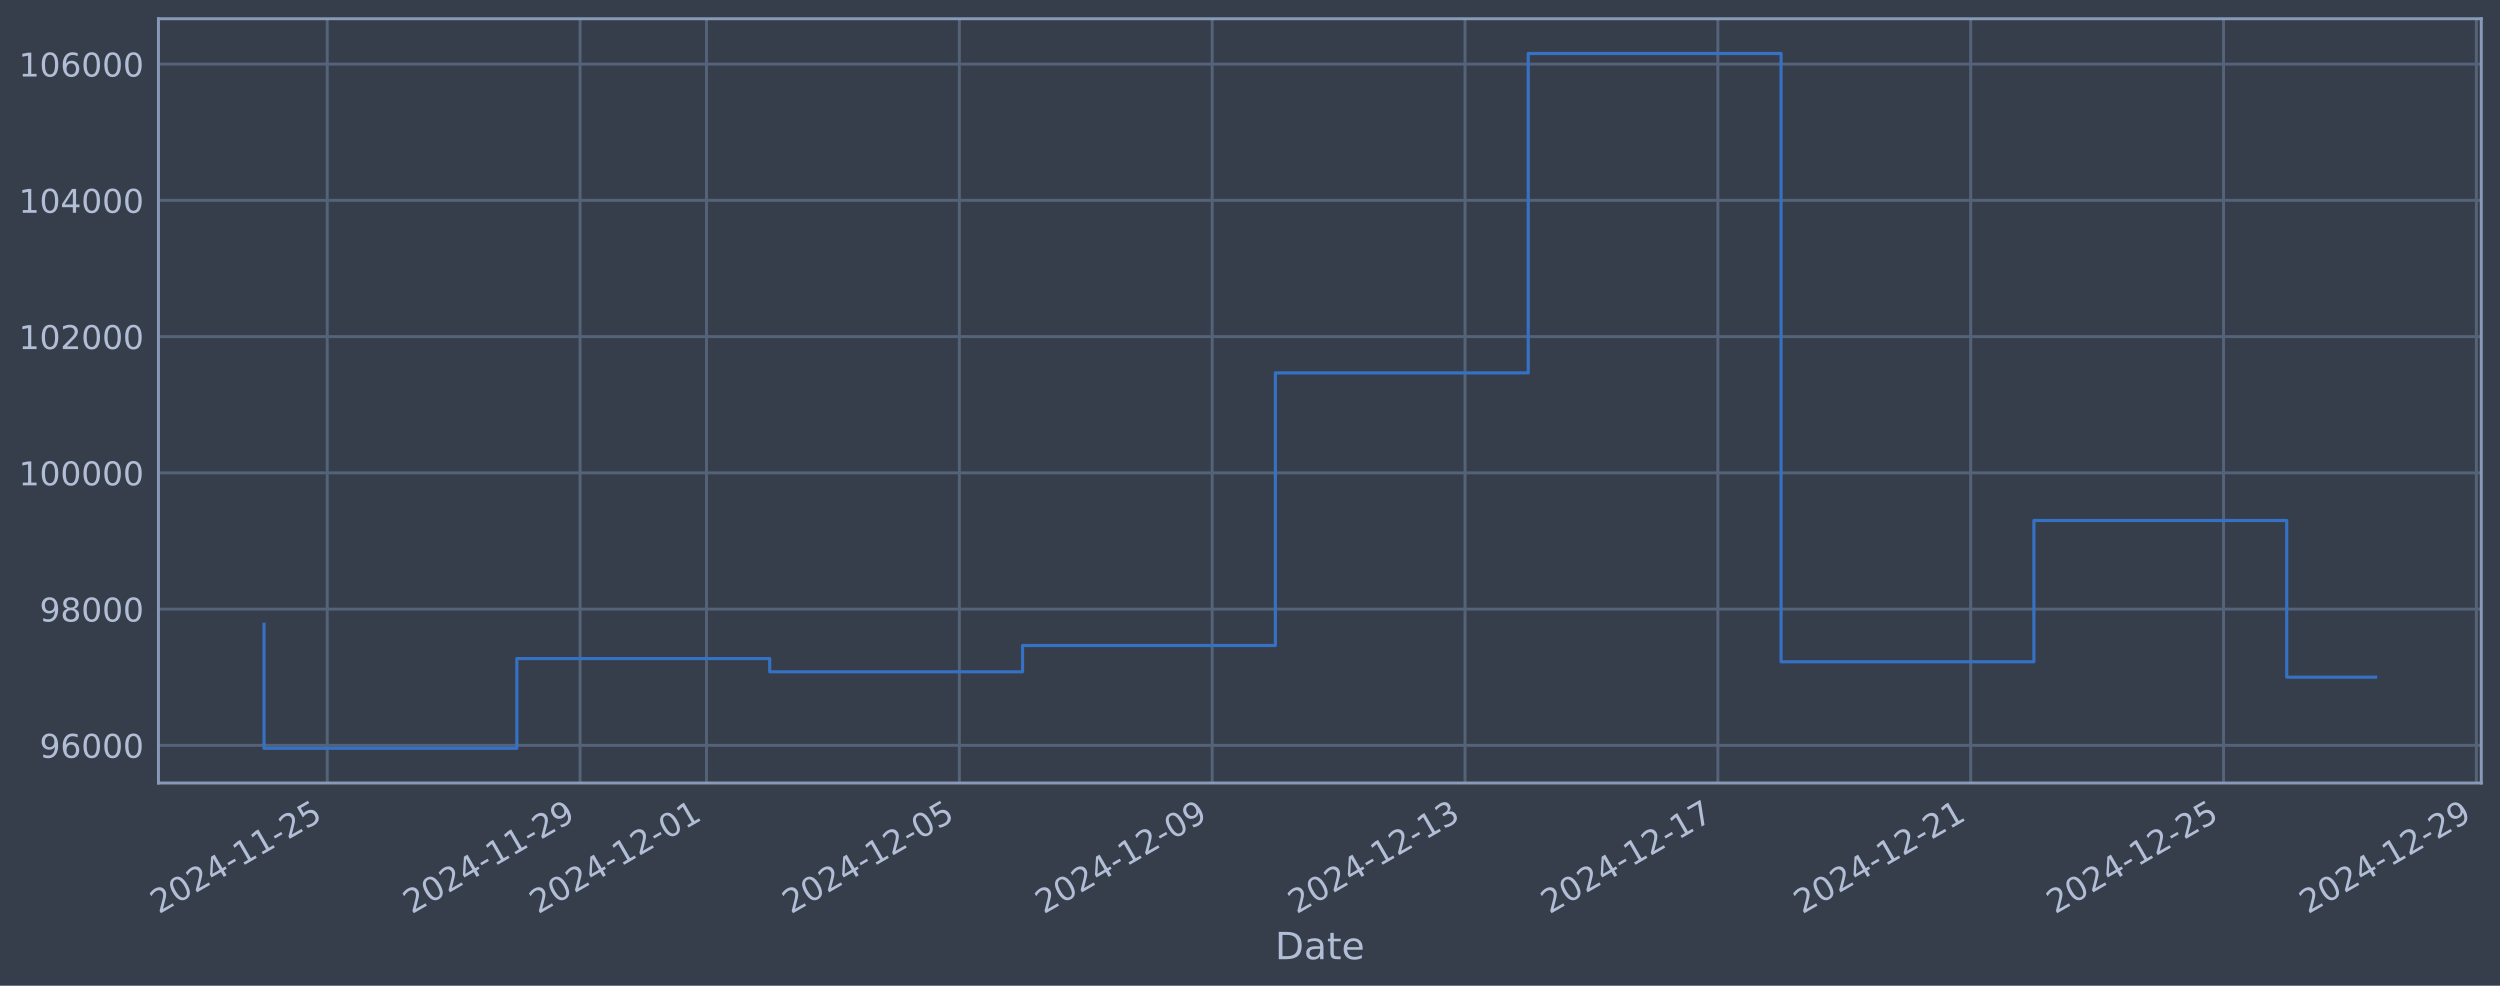
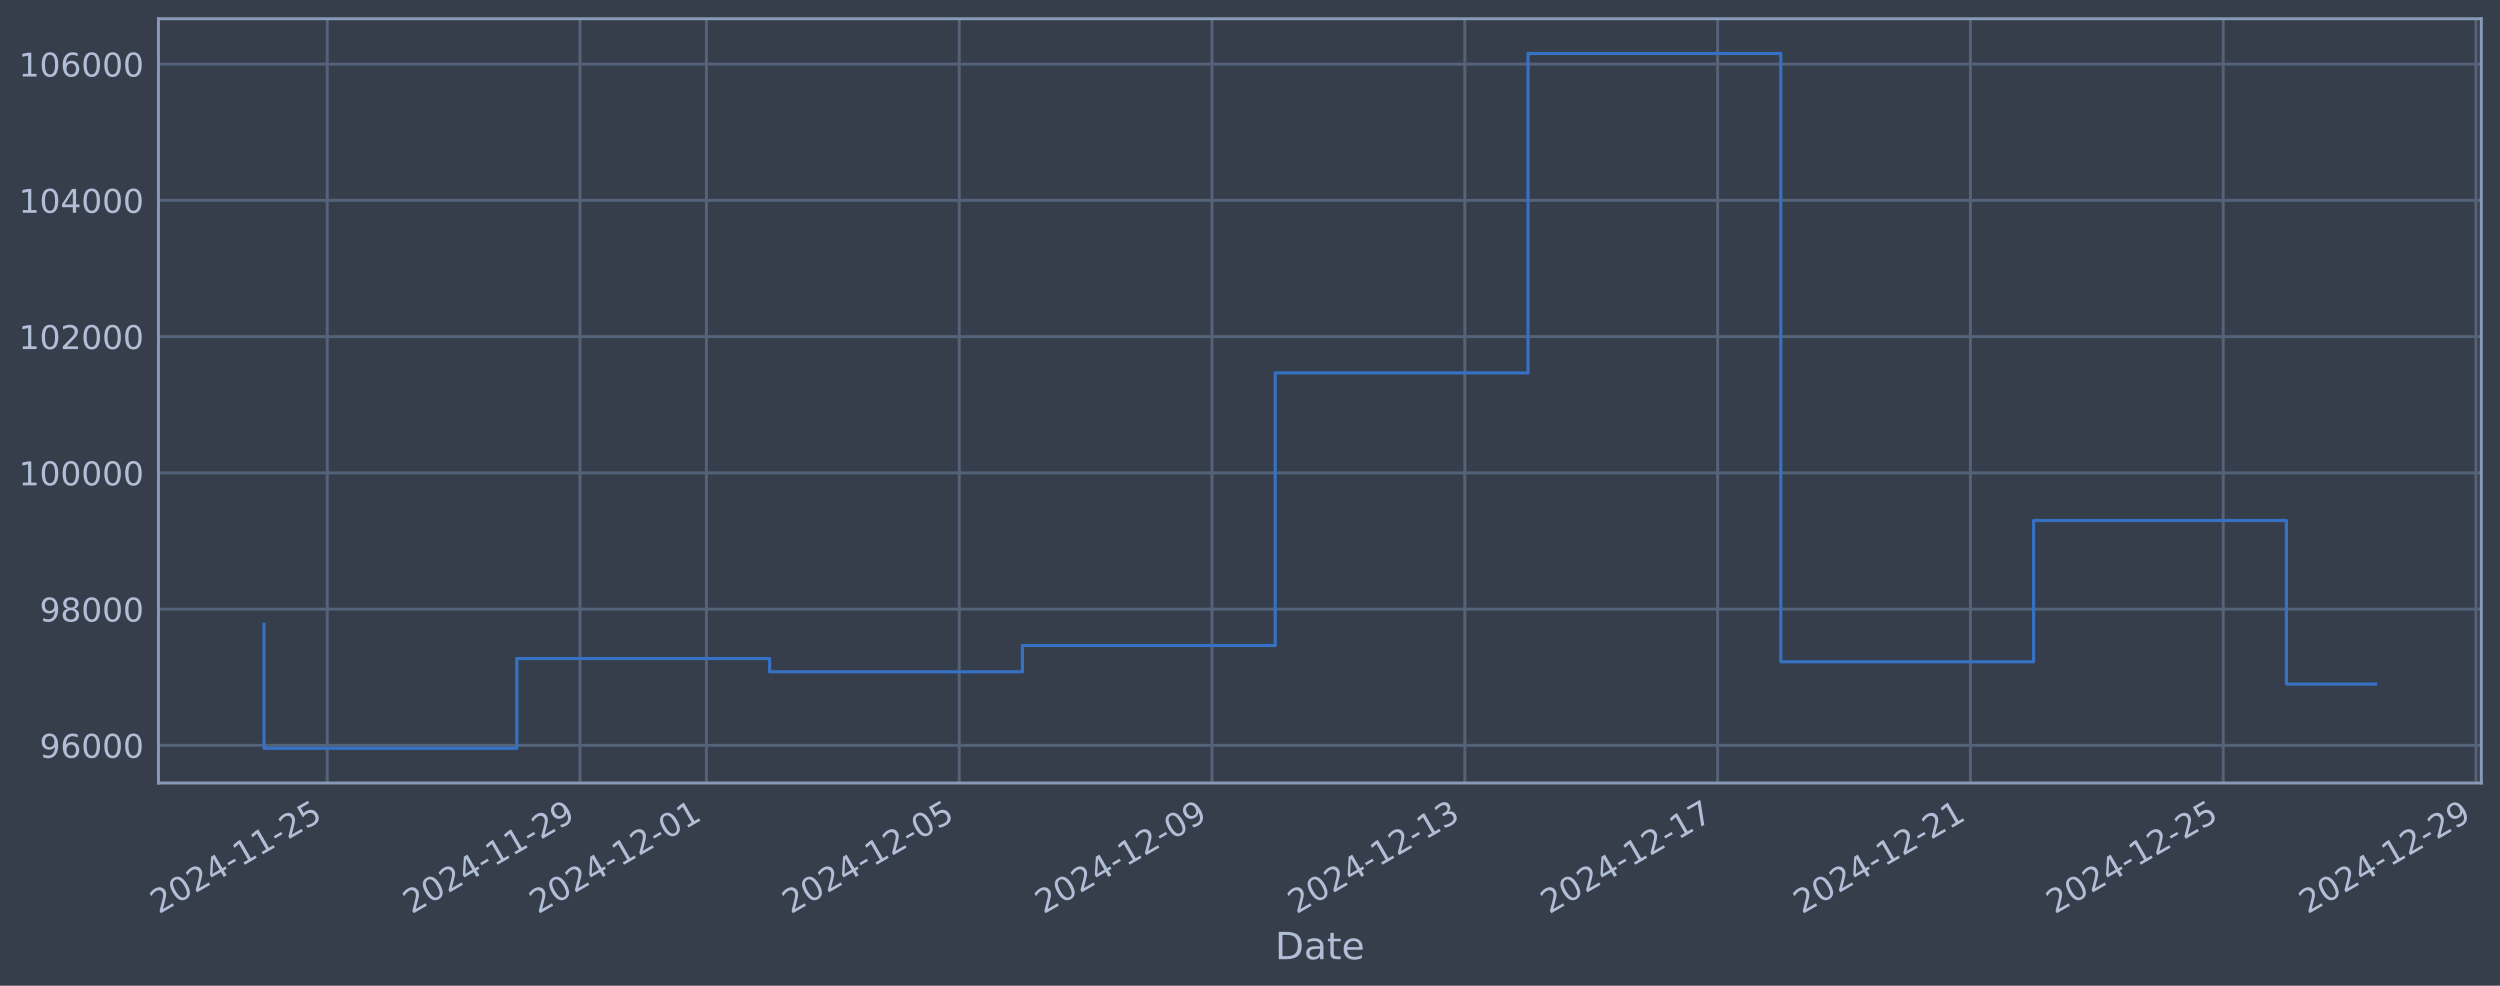
<svg xmlns="http://www.w3.org/2000/svg" xmlns:xlink="http://www.w3.org/1999/xlink" width="960.9pt" height="378.87pt" viewBox="0 0 960.9 378.87" version="1.1">
  <defs>
    <style type="text/css">*{stroke-linejoin: round; stroke-linecap: butt}</style>
  </defs>
  <g id="figure_1">
    <g id="patch_1">
      <path d="M 0 378.87  L 960.9 378.87  L 960.9 0  L 0 0  z " style="fill: #373e4b" />
    </g>
    <g id="axes_1">
      <g id="patch_2">
        <path d="M 60.901 300.96  L 953.701 300.96  L 953.701 7.2  L 60.901 7.2  z " style="fill: #373e4b" />
      </g>
      <g id="matplotlib.axis_1">
        <g id="xtick_1">
          <g id="line2d_1">
-             <path d="M 125.778 300.96  L 125.778 7.2  " clip-path="url(#p59b075a320)" style="fill: none; stroke: #546379; stroke-width: 1.12; stroke-linecap: square" />
+             <path d="M 125.774 300.96  L 125.774 7.2  " clip-path="url(#pb825be19d1)" style="fill: none; stroke: #546379; stroke-width: 1.12; stroke-linecap: square" />
          </g>
          <g id="line2d_2" />
          <g id="text_1">
-             <g style="fill: #b1bed6" transform="translate(61.05208 351.4642) rotate(-30) scale(0.126 -0.126)">
+             <g style="fill: #b1bed6" transform="translate(61.04814 351.4642) rotate(-30) scale(0.126 -0.126)">
              <defs>
                <path id="DejaVuSans-32" d="M 1228 531  L 3431 531  L 3431 0  L 469 0  L 469 531  Q 828 903 1448 1529  Q 2069 2156 2228 2338  Q 2531 2678 2651 2914  Q 2772 3150 2772 3378  Q 2772 3750 2511 3984  Q 2250 4219 1831 4219  Q 1534 4219 1204 4116  Q 875 4013 500 3803  L 500 4441  Q 881 4594 1212 4672  Q 1544 4750 1819 4750  Q 2544 4750 2975 4387  Q 3406 4025 3406 3419  Q 3406 3131 3298 2873  Q 3191 2616 2906 2266  Q 2828 2175 2409 1742  Q 1991 1309 1228 531  z " transform="scale(0.015625)" />
                <path id="DejaVuSans-30" d="M 2034 4250  Q 1547 4250 1301 3770  Q 1056 3291 1056 2328  Q 1056 1369 1301 889  Q 1547 409 2034 409  Q 2525 409 2770 889  Q 3016 1369 3016 2328  Q 3016 3291 2770 3770  Q 2525 4250 2034 4250  z M 2034 4750  Q 2819 4750 3233 4129  Q 3647 3509 3647 2328  Q 3647 1150 3233 529  Q 2819 -91 2034 -91  Q 1250 -91 836 529  Q 422 1150 422 2328  Q 422 3509 836 4129  Q 1250 4750 2034 4750  z " transform="scale(0.015625)" />
                <path id="DejaVuSans-34" d="M 2419 4116  L 825 1625  L 2419 1625  L 2419 4116  z M 2253 4666  L 3047 4666  L 3047 1625  L 3713 1625  L 3713 1100  L 3047 1100  L 3047 0  L 2419 0  L 2419 1100  L 313 1100  L 313 1709  L 2253 4666  z " transform="scale(0.015625)" />
                <path id="DejaVuSans-2d" d="M 313 2009  L 1997 2009  L 1997 1497  L 313 1497  L 313 2009  z " transform="scale(0.015625)" />
                <path id="DejaVuSans-31" d="M 794 531  L 1825 531  L 1825 4091  L 703 3866  L 703 4441  L 1819 4666  L 2450 4666  L 2450 531  L 3481 531  L 3481 0  L 794 0  L 794 531  z " transform="scale(0.015625)" />
                <path id="DejaVuSans-35" d="M 691 4666  L 3169 4666  L 3169 4134  L 1269 4134  L 1269 2991  Q 1406 3038 1543 3061  Q 1681 3084 1819 3084  Q 2600 3084 3056 2656  Q 3513 2228 3513 1497  Q 3513 744 3044 326  Q 2575 -91 1722 -91  Q 1428 -91 1123 -41  Q 819 9 494 109  L 494 744  Q 775 591 1075 516  Q 1375 441 1709 441  Q 2250 441 2565 725  Q 2881 1009 2881 1497  Q 2881 1984 2565 2268  Q 2250 2553 1709 2553  Q 1456 2553 1204 2497  Q 953 2441 691 2322  L 691 4666  z " transform="scale(0.015625)" />
              </defs>
              <use xlink:href="#DejaVuSans-32" />
              <use xlink:href="#DejaVuSans-30" transform="translate(63.62305 0)" />
              <use xlink:href="#DejaVuSans-32" transform="translate(127.2461 0)" />
              <use xlink:href="#DejaVuSans-34" transform="translate(190.8691 0)" />
              <use xlink:href="#DejaVuSans-2d" transform="translate(254.4922 0)" />
              <use xlink:href="#DejaVuSans-31" transform="translate(290.5762 0)" />
              <use xlink:href="#DejaVuSans-31" transform="translate(354.1992 0)" />
              <use xlink:href="#DejaVuSans-2d" transform="translate(417.8223 0)" />
              <use xlink:href="#DejaVuSans-32" transform="translate(453.9062 0)" />
              <use xlink:href="#DejaVuSans-35" transform="translate(517.5293 0)" />
            </g>
          </g>
        </g>
        <g id="xtick_2">
          <g id="line2d_3">
-             <path d="M 222.959 300.96  L 222.959 7.2  " clip-path="url(#p59b075a320)" style="fill: none; stroke: #546379; stroke-width: 1.12; stroke-linecap: square" />
+             <path d="M 222.939 300.96  L 222.939 7.2  " clip-path="url(#pb825be19d1)" style="fill: none; stroke: #546379; stroke-width: 1.12; stroke-linecap: square" />
          </g>
          <g id="line2d_4" />
          <g id="text_2">
-             <g style="fill: #b1bed6" transform="translate(158.2332 351.4642) rotate(-30) scale(0.126 -0.126)">
+             <g style="fill: #b1bed6" transform="translate(158.2135 351.4642) rotate(-30) scale(0.126 -0.126)">
              <defs>
                <path id="DejaVuSans-39" d="M 703 97  L 703 672  Q 941 559 1184 500  Q 1428 441 1663 441  Q 2288 441 2617 861  Q 2947 1281 2994 2138  Q 2813 1869 2534 1725  Q 2256 1581 1919 1581  Q 1219 1581 811 2004  Q 403 2428 403 3163  Q 403 3881 828 4315  Q 1253 4750 1959 4750  Q 2769 4750 3195 4129  Q 3622 3509 3622 2328  Q 3622 1225 3098 567  Q 2575 -91 1691 -91  Q 1453 -91 1209 -44  Q 966 3 703 97  z M 1959 2075  Q 2384 2075 2632 2365  Q 2881 2656 2881 3163  Q 2881 3666 2632 3958  Q 2384 4250 1959 4250  Q 1534 4250 1286 3958  Q 1038 3666 1038 3163  Q 1038 2656 1286 2365  Q 1534 2075 1959 2075  z " transform="scale(0.015625)" />
              </defs>
              <use xlink:href="#DejaVuSans-32" />
              <use xlink:href="#DejaVuSans-30" transform="translate(63.62305 0)" />
              <use xlink:href="#DejaVuSans-32" transform="translate(127.2461 0)" />
              <use xlink:href="#DejaVuSans-34" transform="translate(190.8691 0)" />
              <use xlink:href="#DejaVuSans-2d" transform="translate(254.4922 0)" />
              <use xlink:href="#DejaVuSans-31" transform="translate(290.5762 0)" />
              <use xlink:href="#DejaVuSans-31" transform="translate(354.1992 0)" />
              <use xlink:href="#DejaVuSans-2d" transform="translate(417.8223 0)" />
              <use xlink:href="#DejaVuSans-32" transform="translate(453.9062 0)" />
              <use xlink:href="#DejaVuSans-39" transform="translate(517.5293 0)" />
            </g>
          </g>
        </g>
        <g id="xtick_3">
          <g id="line2d_5">
-             <path d="M 271.549 300.96  L 271.549 7.2  " clip-path="url(#p59b075a320)" style="fill: none; stroke: #546379; stroke-width: 1.12; stroke-linecap: square" />
+             <path d="M 271.522 300.96  L 271.522 7.2  " clip-path="url(#pb825be19d1)" style="fill: none; stroke: #546379; stroke-width: 1.12; stroke-linecap: square" />
          </g>
          <g id="line2d_6" />
          <g id="text_3">
-             <g style="fill: #b1bed6" transform="translate(206.8237 351.4642) rotate(-30) scale(0.126 -0.126)">
+             <g style="fill: #b1bed6" transform="translate(206.7961 351.4642) rotate(-30) scale(0.126 -0.126)">
              <use xlink:href="#DejaVuSans-32" />
              <use xlink:href="#DejaVuSans-30" transform="translate(63.62305 0)" />
              <use xlink:href="#DejaVuSans-32" transform="translate(127.2461 0)" />
              <use xlink:href="#DejaVuSans-34" transform="translate(190.8691 0)" />
              <use xlink:href="#DejaVuSans-2d" transform="translate(254.4922 0)" />
              <use xlink:href="#DejaVuSans-31" transform="translate(290.5762 0)" />
              <use xlink:href="#DejaVuSans-32" transform="translate(354.1992 0)" />
              <use xlink:href="#DejaVuSans-2d" transform="translate(417.8223 0)" />
              <use xlink:href="#DejaVuSans-30" transform="translate(453.9062 0)" />
              <use xlink:href="#DejaVuSans-31" transform="translate(517.5293 0)" />
            </g>
          </g>
        </g>
        <g id="xtick_4">
          <g id="line2d_7">
-             <path d="M 368.73 300.96  L 368.73 7.2  " clip-path="url(#p59b075a320)" style="fill: none; stroke: #546379; stroke-width: 1.12; stroke-linecap: square" />
+             <path d="M 368.687 300.96  L 368.687 7.2  " clip-path="url(#pb825be19d1)" style="fill: none; stroke: #546379; stroke-width: 1.12; stroke-linecap: square" />
          </g>
          <g id="line2d_8" />
          <g id="text_4">
-             <g style="fill: #b1bed6" transform="translate(304.0048 351.4642) rotate(-30) scale(0.126 -0.126)">
+             <g style="fill: #b1bed6" transform="translate(303.9615 351.4642) rotate(-30) scale(0.126 -0.126)">
              <use xlink:href="#DejaVuSans-32" />
              <use xlink:href="#DejaVuSans-30" transform="translate(63.62305 0)" />
              <use xlink:href="#DejaVuSans-32" transform="translate(127.2461 0)" />
              <use xlink:href="#DejaVuSans-34" transform="translate(190.8691 0)" />
              <use xlink:href="#DejaVuSans-2d" transform="translate(254.4922 0)" />
              <use xlink:href="#DejaVuSans-31" transform="translate(290.5762 0)" />
              <use xlink:href="#DejaVuSans-32" transform="translate(354.1992 0)" />
              <use xlink:href="#DejaVuSans-2d" transform="translate(417.8223 0)" />
              <use xlink:href="#DejaVuSans-30" transform="translate(453.9062 0)" />
              <use xlink:href="#DejaVuSans-35" transform="translate(517.5293 0)" />
            </g>
          </g>
        </g>
        <g id="xtick_5">
          <g id="line2d_9">
-             <path d="M 465.911 300.96  L 465.911 7.2  " clip-path="url(#p59b075a320)" style="fill: none; stroke: #546379; stroke-width: 1.12; stroke-linecap: square" />
+             <path d="M 465.852 300.96  L 465.852 7.2  " clip-path="url(#pb825be19d1)" style="fill: none; stroke: #546379; stroke-width: 1.12; stroke-linecap: square" />
          </g>
          <g id="line2d_10" />
          <g id="text_5">
-             <g style="fill: #b1bed6" transform="translate(401.1859 351.4642) rotate(-30) scale(0.126 -0.126)">
+             <g style="fill: #b1bed6" transform="translate(401.1268 351.4642) rotate(-30) scale(0.126 -0.126)">
              <use xlink:href="#DejaVuSans-32" />
              <use xlink:href="#DejaVuSans-30" transform="translate(63.62305 0)" />
              <use xlink:href="#DejaVuSans-32" transform="translate(127.2461 0)" />
              <use xlink:href="#DejaVuSans-34" transform="translate(190.8691 0)" />
              <use xlink:href="#DejaVuSans-2d" transform="translate(254.4922 0)" />
              <use xlink:href="#DejaVuSans-31" transform="translate(290.5762 0)" />
              <use xlink:href="#DejaVuSans-32" transform="translate(354.1992 0)" />
              <use xlink:href="#DejaVuSans-2d" transform="translate(417.8223 0)" />
              <use xlink:href="#DejaVuSans-30" transform="translate(453.9062 0)" />
              <use xlink:href="#DejaVuSans-39" transform="translate(517.5293 0)" />
            </g>
          </g>
        </g>
        <g id="xtick_6">
          <g id="line2d_11">
-             <path d="M 563.092 300.96  L 563.092 7.2  " clip-path="url(#p59b075a320)" style="fill: none; stroke: #546379; stroke-width: 1.12; stroke-linecap: square" />
+             <path d="M 563.018 300.96  L 563.018 7.2  " clip-path="url(#pb825be19d1)" style="fill: none; stroke: #546379; stroke-width: 1.12; stroke-linecap: square" />
          </g>
          <g id="line2d_12" />
          <g id="text_6">
-             <g style="fill: #b1bed6" transform="translate(498.3669 351.4642) rotate(-30) scale(0.126 -0.126)">
+             <g style="fill: #b1bed6" transform="translate(498.2921 351.4642) rotate(-30) scale(0.126 -0.126)">
              <defs>
                <path id="DejaVuSans-33" d="M 2597 2516  Q 3050 2419 3304 2112  Q 3559 1806 3559 1356  Q 3559 666 3084 287  Q 2609 -91 1734 -91  Q 1441 -91 1130 -33  Q 819 25 488 141  L 488 750  Q 750 597 1062 519  Q 1375 441 1716 441  Q 2309 441 2620 675  Q 2931 909 2931 1356  Q 2931 1769 2642 2001  Q 2353 2234 1838 2234  L 1294 2234  L 1294 2753  L 1863 2753  Q 2328 2753 2575 2939  Q 2822 3125 2822 3475  Q 2822 3834 2567 4026  Q 2313 4219 1838 4219  Q 1578 4219 1281 4162  Q 984 4106 628 3988  L 628 4550  Q 988 4650 1302 4700  Q 1616 4750 1894 4750  Q 2613 4750 3031 4423  Q 3450 4097 3450 3541  Q 3450 3153 3228 2886  Q 3006 2619 2597 2516  z " transform="scale(0.015625)" />
              </defs>
              <use xlink:href="#DejaVuSans-32" />
              <use xlink:href="#DejaVuSans-30" transform="translate(63.62305 0)" />
              <use xlink:href="#DejaVuSans-32" transform="translate(127.2461 0)" />
              <use xlink:href="#DejaVuSans-34" transform="translate(190.8691 0)" />
              <use xlink:href="#DejaVuSans-2d" transform="translate(254.4922 0)" />
              <use xlink:href="#DejaVuSans-31" transform="translate(290.5762 0)" />
              <use xlink:href="#DejaVuSans-32" transform="translate(354.1992 0)" />
              <use xlink:href="#DejaVuSans-2d" transform="translate(417.8223 0)" />
              <use xlink:href="#DejaVuSans-31" transform="translate(453.9062 0)" />
              <use xlink:href="#DejaVuSans-33" transform="translate(517.5293 0)" />
            </g>
          </g>
        </g>
        <g id="xtick_7">
          <g id="line2d_13">
-             <path d="M 660.274 300.96  L 660.274 7.2  " clip-path="url(#p59b075a320)" style="fill: none; stroke: #546379; stroke-width: 1.12; stroke-linecap: square" />
+             <path d="M 660.183 300.96  L 660.183 7.2  " clip-path="url(#pb825be19d1)" style="fill: none; stroke: #546379; stroke-width: 1.12; stroke-linecap: square" />
          </g>
          <g id="line2d_14" />
          <g id="text_7">
-             <g style="fill: #b1bed6" transform="translate(595.548 351.4642) rotate(-30) scale(0.126 -0.126)">
+             <g style="fill: #b1bed6" transform="translate(595.4574 351.4642) rotate(-30) scale(0.126 -0.126)">
              <defs>
                <path id="DejaVuSans-37" d="M 525 4666  L 3525 4666  L 3525 4397  L 1831 0  L 1172 0  L 2766 4134  L 525 4134  L 525 4666  z " transform="scale(0.015625)" />
              </defs>
              <use xlink:href="#DejaVuSans-32" />
              <use xlink:href="#DejaVuSans-30" transform="translate(63.62305 0)" />
              <use xlink:href="#DejaVuSans-32" transform="translate(127.2461 0)" />
              <use xlink:href="#DejaVuSans-34" transform="translate(190.8691 0)" />
              <use xlink:href="#DejaVuSans-2d" transform="translate(254.4922 0)" />
              <use xlink:href="#DejaVuSans-31" transform="translate(290.5762 0)" />
              <use xlink:href="#DejaVuSans-32" transform="translate(354.1992 0)" />
              <use xlink:href="#DejaVuSans-2d" transform="translate(417.8223 0)" />
              <use xlink:href="#DejaVuSans-31" transform="translate(453.9062 0)" />
              <use xlink:href="#DejaVuSans-37" transform="translate(517.5293 0)" />
            </g>
          </g>
        </g>
        <g id="xtick_8">
          <g id="line2d_15">
-             <path d="M 757.455 300.96  L 757.455 7.2  " clip-path="url(#p59b075a320)" style="fill: none; stroke: #546379; stroke-width: 1.12; stroke-linecap: square" />
+             <path d="M 757.348 300.96  L 757.348 7.2  " clip-path="url(#pb825be19d1)" style="fill: none; stroke: #546379; stroke-width: 1.12; stroke-linecap: square" />
          </g>
          <g id="line2d_16" />
          <g id="text_8">
-             <g style="fill: #b1bed6" transform="translate(692.7291 351.4642) rotate(-30) scale(0.126 -0.126)">
+             <g style="fill: #b1bed6" transform="translate(692.6228 351.4642) rotate(-30) scale(0.126 -0.126)">
              <use xlink:href="#DejaVuSans-32" />
              <use xlink:href="#DejaVuSans-30" transform="translate(63.62305 0)" />
              <use xlink:href="#DejaVuSans-32" transform="translate(127.2461 0)" />
              <use xlink:href="#DejaVuSans-34" transform="translate(190.8691 0)" />
              <use xlink:href="#DejaVuSans-2d" transform="translate(254.4922 0)" />
              <use xlink:href="#DejaVuSans-31" transform="translate(290.5762 0)" />
              <use xlink:href="#DejaVuSans-32" transform="translate(354.1992 0)" />
              <use xlink:href="#DejaVuSans-2d" transform="translate(417.8223 0)" />
              <use xlink:href="#DejaVuSans-32" transform="translate(453.9062 0)" />
              <use xlink:href="#DejaVuSans-31" transform="translate(517.5293 0)" />
            </g>
          </g>
        </g>
        <g id="xtick_9">
          <g id="line2d_17">
-             <path d="M 854.636 300.96  L 854.636 7.2  " clip-path="url(#p59b075a320)" style="fill: none; stroke: #546379; stroke-width: 1.12; stroke-linecap: square" />
+             <path d="M 854.514 300.96  L 854.514 7.2  " clip-path="url(#pb825be19d1)" style="fill: none; stroke: #546379; stroke-width: 1.12; stroke-linecap: square" />
          </g>
          <g id="line2d_18" />
          <g id="text_9">
-             <g style="fill: #b1bed6" transform="translate(789.9102 351.4642) rotate(-30) scale(0.126 -0.126)">
+             <g style="fill: #b1bed6" transform="translate(789.7881 351.4642) rotate(-30) scale(0.126 -0.126)">
              <use xlink:href="#DejaVuSans-32" />
              <use xlink:href="#DejaVuSans-30" transform="translate(63.62305 0)" />
              <use xlink:href="#DejaVuSans-32" transform="translate(127.2461 0)" />
              <use xlink:href="#DejaVuSans-34" transform="translate(190.8691 0)" />
              <use xlink:href="#DejaVuSans-2d" transform="translate(254.4922 0)" />
              <use xlink:href="#DejaVuSans-31" transform="translate(290.5762 0)" />
              <use xlink:href="#DejaVuSans-32" transform="translate(354.1992 0)" />
              <use xlink:href="#DejaVuSans-2d" transform="translate(417.8223 0)" />
              <use xlink:href="#DejaVuSans-32" transform="translate(453.9062 0)" />
              <use xlink:href="#DejaVuSans-35" transform="translate(517.5293 0)" />
            </g>
          </g>
        </g>
        <g id="xtick_10">
          <g id="line2d_19">
-             <path d="M 951.817 300.96  L 951.817 7.2  " clip-path="url(#p59b075a320)" style="fill: none; stroke: #546379; stroke-width: 1.12; stroke-linecap: square" />
+             <path d="M 951.679 300.96  L 951.679 7.2  " clip-path="url(#pb825be19d1)" style="fill: none; stroke: #546379; stroke-width: 1.12; stroke-linecap: square" />
          </g>
          <g id="line2d_20" />
          <g id="text_10">
-             <g style="fill: #b1bed6" transform="translate(887.0913 351.4642) rotate(-30) scale(0.126 -0.126)">
+             <g style="fill: #b1bed6" transform="translate(886.9534 351.4642) rotate(-30) scale(0.126 -0.126)">
              <use xlink:href="#DejaVuSans-32" />
              <use xlink:href="#DejaVuSans-30" transform="translate(63.62305 0)" />
              <use xlink:href="#DejaVuSans-32" transform="translate(127.2461 0)" />
              <use xlink:href="#DejaVuSans-34" transform="translate(190.8691 0)" />
              <use xlink:href="#DejaVuSans-2d" transform="translate(254.4922 0)" />
              <use xlink:href="#DejaVuSans-31" transform="translate(290.5762 0)" />
              <use xlink:href="#DejaVuSans-32" transform="translate(354.1992 0)" />
              <use xlink:href="#DejaVuSans-2d" transform="translate(417.8223 0)" />
              <use xlink:href="#DejaVuSans-32" transform="translate(453.9062 0)" />
              <use xlink:href="#DejaVuSans-39" transform="translate(517.5293 0)" />
            </g>
          </g>
        </g>
        <g id="text_11">
          <g style="fill: #b1bed6" transform="translate(490.0914 368.6753) scale(0.144 -0.144)">
            <defs>
              <path id="DejaVuSans-44" d="M 1259 4147  L 1259 519  L 2022 519  Q 2988 519 3436 956  Q 3884 1394 3884 2338  Q 3884 3275 3436 3711  Q 2988 4147 2022 4147  L 1259 4147  z M 628 4666  L 1925 4666  Q 3281 4666 3915 4102  Q 4550 3538 4550 2338  Q 4550 1131 3912 565  Q 3275 0 1925 0  L 628 0  L 628 4666  z " transform="scale(0.015625)" />
              <path id="DejaVuSans-61" d="M 2194 1759  Q 1497 1759 1228 1600  Q 959 1441 959 1056  Q 959 750 1161 570  Q 1363 391 1709 391  Q 2188 391 2477 730  Q 2766 1069 2766 1631  L 2766 1759  L 2194 1759  z M 3341 1997  L 3341 0  L 2766 0  L 2766 531  Q 2569 213 2275 61  Q 1981 -91 1556 -91  Q 1019 -91 701 211  Q 384 513 384 1019  Q 384 1609 779 1909  Q 1175 2209 1959 2209  L 2766 2209  L 2766 2266  Q 2766 2663 2505 2880  Q 2244 3097 1772 3097  Q 1472 3097 1187 3025  Q 903 2953 641 2809  L 641 3341  Q 956 3463 1253 3523  Q 1550 3584 1831 3584  Q 2591 3584 2966 3190  Q 3341 2797 3341 1997  z " transform="scale(0.015625)" />
              <path id="DejaVuSans-74" d="M 1172 4494  L 1172 3500  L 2356 3500  L 2356 3053  L 1172 3053  L 1172 1153  Q 1172 725 1289 603  Q 1406 481 1766 481  L 2356 481  L 2356 0  L 1766 0  Q 1100 0 847 248  Q 594 497 594 1153  L 594 3053  L 172 3053  L 172 3500  L 594 3500  L 594 4494  L 1172 4494  z " transform="scale(0.015625)" />
              <path id="DejaVuSans-65" d="M 3597 1894  L 3597 1613  L 953 1613  Q 991 1019 1311 708  Q 1631 397 2203 397  Q 2534 397 2845 478  Q 3156 559 3463 722  L 3463 178  Q 3153 47 2828 -22  Q 2503 -91 2169 -91  Q 1331 -91 842 396  Q 353 884 353 1716  Q 353 2575 817 3079  Q 1281 3584 2069 3584  Q 2775 3584 3186 3129  Q 3597 2675 3597 1894  z M 3022 2063  Q 3016 2534 2758 2815  Q 2500 3097 2075 3097  Q 1594 3097 1305 2825  Q 1016 2553 972 2059  L 3022 2063  z " transform="scale(0.015625)" />
            </defs>
            <use xlink:href="#DejaVuSans-44" />
            <use xlink:href="#DejaVuSans-61" transform="translate(77.00195 0)" />
            <use xlink:href="#DejaVuSans-74" transform="translate(138.2812 0)" />
            <use xlink:href="#DejaVuSans-65" transform="translate(177.4902 0)" />
          </g>
        </g>
      </g>
      <g id="matplotlib.axis_2">
        <g id="ytick_1">
          <g id="line2d_21">
-             <path d="M 60.901 286.481  L 953.701 286.481  " clip-path="url(#p59b075a320)" style="fill: none; stroke: #546379; stroke-width: 1.12; stroke-linecap: square" />
+             <path d="M 60.901 286.481  L 953.701 286.481  " clip-path="url(#pb825be19d1)" style="fill: none; stroke: #546379; stroke-width: 1.12; stroke-linecap: square" />
          </g>
          <g id="line2d_22" />
          <g id="text_12">
            <g style="fill: #b1bed6" transform="translate(15.21675 291.2681) scale(0.126 -0.126)">
              <defs>
                <path id="DejaVuSans-36" d="M 2113 2584  Q 1688 2584 1439 2293  Q 1191 2003 1191 1497  Q 1191 994 1439 701  Q 1688 409 2113 409  Q 2538 409 2786 701  Q 3034 994 3034 1497  Q 3034 2003 2786 2293  Q 2538 2584 2113 2584  z M 3366 4563  L 3366 3988  Q 3128 4100 2886 4159  Q 2644 4219 2406 4219  Q 1781 4219 1451 3797  Q 1122 3375 1075 2522  Q 1259 2794 1537 2939  Q 1816 3084 2150 3084  Q 2853 3084 3261 2657  Q 3669 2231 3669 1497  Q 3669 778 3244 343  Q 2819 -91 2113 -91  Q 1303 -91 875 529  Q 447 1150 447 2328  Q 447 3434 972 4092  Q 1497 4750 2381 4750  Q 2619 4750 2861 4703  Q 3103 4656 3366 4563  z " transform="scale(0.015625)" />
              </defs>
              <use xlink:href="#DejaVuSans-39" />
              <use xlink:href="#DejaVuSans-36" transform="translate(63.62305 0)" />
              <use xlink:href="#DejaVuSans-30" transform="translate(127.2461 0)" />
              <use xlink:href="#DejaVuSans-30" transform="translate(190.8691 0)" />
              <use xlink:href="#DejaVuSans-30" transform="translate(254.4922 0)" />
            </g>
          </g>
        </g>
        <g id="ytick_2">
          <g id="line2d_23">
-             <path d="M 60.901 234.112  L 953.701 234.112  " clip-path="url(#p59b075a320)" style="fill: none; stroke: #546379; stroke-width: 1.12; stroke-linecap: square" />
+             <path d="M 60.901 234.112  L 953.701 234.112  " clip-path="url(#pb825be19d1)" style="fill: none; stroke: #546379; stroke-width: 1.12; stroke-linecap: square" />
          </g>
          <g id="line2d_24" />
          <g id="text_13">
            <g style="fill: #b1bed6" transform="translate(15.21675 238.8994) scale(0.126 -0.126)">
              <defs>
                <path id="DejaVuSans-38" d="M 2034 2216  Q 1584 2216 1326 1975  Q 1069 1734 1069 1313  Q 1069 891 1326 650  Q 1584 409 2034 409  Q 2484 409 2743 651  Q 3003 894 3003 1313  Q 3003 1734 2745 1975  Q 2488 2216 2034 2216  z M 1403 2484  Q 997 2584 770 2862  Q 544 3141 544 3541  Q 544 4100 942 4425  Q 1341 4750 2034 4750  Q 2731 4750 3128 4425  Q 3525 4100 3525 3541  Q 3525 3141 3298 2862  Q 3072 2584 2669 2484  Q 3125 2378 3379 2068  Q 3634 1759 3634 1313  Q 3634 634 3220 271  Q 2806 -91 2034 -91  Q 1263 -91 848 271  Q 434 634 434 1313  Q 434 1759 690 2068  Q 947 2378 1403 2484  z M 1172 3481  Q 1172 3119 1398 2916  Q 1625 2713 2034 2713  Q 2441 2713 2670 2916  Q 2900 3119 2900 3481  Q 2900 3844 2670 4047  Q 2441 4250 2034 4250  Q 1625 4250 1398 4047  Q 1172 3844 1172 3481  z " transform="scale(0.015625)" />
              </defs>
              <use xlink:href="#DejaVuSans-39" />
              <use xlink:href="#DejaVuSans-38" transform="translate(63.62305 0)" />
              <use xlink:href="#DejaVuSans-30" transform="translate(127.2461 0)" />
              <use xlink:href="#DejaVuSans-30" transform="translate(190.8691 0)" />
              <use xlink:href="#DejaVuSans-30" transform="translate(254.4922 0)" />
            </g>
          </g>
        </g>
        <g id="ytick_3">
          <g id="line2d_25">
-             <path d="M 60.901 181.744  L 953.701 181.744  " clip-path="url(#p59b075a320)" style="fill: none; stroke: #546379; stroke-width: 1.12; stroke-linecap: square" />
+             <path d="M 60.901 181.744  L 953.701 181.744  " clip-path="url(#pb825be19d1)" style="fill: none; stroke: #546379; stroke-width: 1.12; stroke-linecap: square" />
          </g>
          <g id="line2d_26" />
          <g id="text_14">
            <g style="fill: #b1bed6" transform="translate(7.2 186.5308) scale(0.126 -0.126)">
              <use xlink:href="#DejaVuSans-31" />
              <use xlink:href="#DejaVuSans-30" transform="translate(63.62305 0)" />
              <use xlink:href="#DejaVuSans-30" transform="translate(127.2461 0)" />
              <use xlink:href="#DejaVuSans-30" transform="translate(190.8691 0)" />
              <use xlink:href="#DejaVuSans-30" transform="translate(254.4922 0)" />
              <use xlink:href="#DejaVuSans-30" transform="translate(318.1152 0)" />
            </g>
          </g>
        </g>
        <g id="ytick_4">
          <g id="line2d_27">
-             <path d="M 60.901 129.375  L 953.701 129.375  " clip-path="url(#p59b075a320)" style="fill: none; stroke: #546379; stroke-width: 1.12; stroke-linecap: square" />
+             <path d="M 60.901 129.375  L 953.701 129.375  " clip-path="url(#pb825be19d1)" style="fill: none; stroke: #546379; stroke-width: 1.12; stroke-linecap: square" />
          </g>
          <g id="line2d_28" />
          <g id="text_15">
            <g style="fill: #b1bed6" transform="translate(7.2 134.1621) scale(0.126 -0.126)">
              <use xlink:href="#DejaVuSans-31" />
              <use xlink:href="#DejaVuSans-30" transform="translate(63.62305 0)" />
              <use xlink:href="#DejaVuSans-32" transform="translate(127.2461 0)" />
              <use xlink:href="#DejaVuSans-30" transform="translate(190.8691 0)" />
              <use xlink:href="#DejaVuSans-30" transform="translate(254.4922 0)" />
              <use xlink:href="#DejaVuSans-30" transform="translate(318.1152 0)" />
            </g>
          </g>
        </g>
        <g id="ytick_5">
          <g id="line2d_29">
-             <path d="M 60.901 77.006  L 953.701 77.006  " clip-path="url(#p59b075a320)" style="fill: none; stroke: #546379; stroke-width: 1.12; stroke-linecap: square" />
+             <path d="M 60.901 77.006  L 953.701 77.006  " clip-path="url(#pb825be19d1)" style="fill: none; stroke: #546379; stroke-width: 1.12; stroke-linecap: square" />
          </g>
          <g id="line2d_30" />
          <g id="text_16">
            <g style="fill: #b1bed6" transform="translate(7.2 81.79343) scale(0.126 -0.126)">
              <use xlink:href="#DejaVuSans-31" />
              <use xlink:href="#DejaVuSans-30" transform="translate(63.62305 0)" />
              <use xlink:href="#DejaVuSans-34" transform="translate(127.2461 0)" />
              <use xlink:href="#DejaVuSans-30" transform="translate(190.8691 0)" />
              <use xlink:href="#DejaVuSans-30" transform="translate(254.4922 0)" />
              <use xlink:href="#DejaVuSans-30" transform="translate(318.1152 0)" />
            </g>
          </g>
        </g>
        <g id="ytick_6">
          <g id="line2d_31">
-             <path d="M 60.901 24.638  L 953.701 24.638  " clip-path="url(#p59b075a320)" style="fill: none; stroke: #546379; stroke-width: 1.12; stroke-linecap: square" />
+             <path d="M 60.901 24.638  L 953.701 24.638  " clip-path="url(#pb825be19d1)" style="fill: none; stroke: #546379; stroke-width: 1.12; stroke-linecap: square" />
          </g>
          <g id="line2d_32" />
          <g id="text_17">
            <g style="fill: #b1bed6" transform="translate(7.2 29.42476) scale(0.126 -0.126)">
              <use xlink:href="#DejaVuSans-31" />
              <use xlink:href="#DejaVuSans-30" transform="translate(63.62305 0)" />
              <use xlink:href="#DejaVuSans-36" transform="translate(127.2461 0)" />
              <use xlink:href="#DejaVuSans-30" transform="translate(190.8691 0)" />
              <use xlink:href="#DejaVuSans-30" transform="translate(254.4922 0)" />
              <use xlink:href="#DejaVuSans-30" transform="translate(318.1152 0)" />
            </g>
          </g>
        </g>
      </g>
      <g id="line2d_33">
-         <path d="M 101.482 239.953  L 101.482 287.607  L 198.663 287.607  L 198.663 253.132  L 295.844 253.132  L 295.844 258.214  L 393.026 258.214  L 393.026 248.107  L 490.207 248.107  L 490.207 143.317  L 587.388 143.317  L 587.388 20.553  L 684.569 20.553  L 684.569 254.365  L 781.75 254.365  L 781.75 200.07  L 878.931 200.07  L 878.931 260.275  L 913.119 260.275  " clip-path="url(#p59b075a320)" style="fill: none; stroke: #3572c6; stroke-width: 1.2; stroke-linecap: square" />
+         <path d="M 101.482 239.953  L 101.482 287.607  L 198.648 287.607  L 198.648 253.132  L 295.813 253.132  L 295.813 258.214  L 392.978 258.214  L 392.978 248.107  L 490.144 248.107  L 490.144 143.317  L 587.309 143.317  L 587.309 20.553  L 684.474 20.553  L 684.474 254.365  L 781.64 254.365  L 781.64 200.07  L 878.805 200.07  L 878.805 262.944  L 913.119 262.944  " clip-path="url(#pb825be19d1)" style="fill: none; stroke: #3572c6; stroke-width: 1.2; stroke-linecap: square" />
      </g>
      <g id="patch_3">
        <path d="M 60.901 300.96  L 60.901 7.2  " style="fill: none; stroke: #899ab8; stroke-width: 1.12; stroke-linejoin: miter; stroke-linecap: square" />
      </g>
      <g id="patch_4">
        <path d="M 953.701 300.96  L 953.701 7.2  " style="fill: none; stroke: #899ab8; stroke-width: 1.12; stroke-linejoin: miter; stroke-linecap: square" />
      </g>
      <g id="patch_5">
        <path d="M 60.901 300.96  L 953.701 300.96  " style="fill: none; stroke: #899ab8; stroke-width: 1.12; stroke-linejoin: miter; stroke-linecap: square" />
      </g>
      <g id="patch_6">
        <path d="M 60.901 7.2  L 953.701 7.2  " style="fill: none; stroke: #899ab8; stroke-width: 1.12; stroke-linejoin: miter; stroke-linecap: square" />
      </g>
    </g>
  </g>
  <defs>
-     <clipPath id="p59b075a320">
+     <clipPath id="pb825be19d1">
      <rect x="60.901" y="7.2" width="892.8" height="293.76" />
    </clipPath>
  </defs>
</svg>
